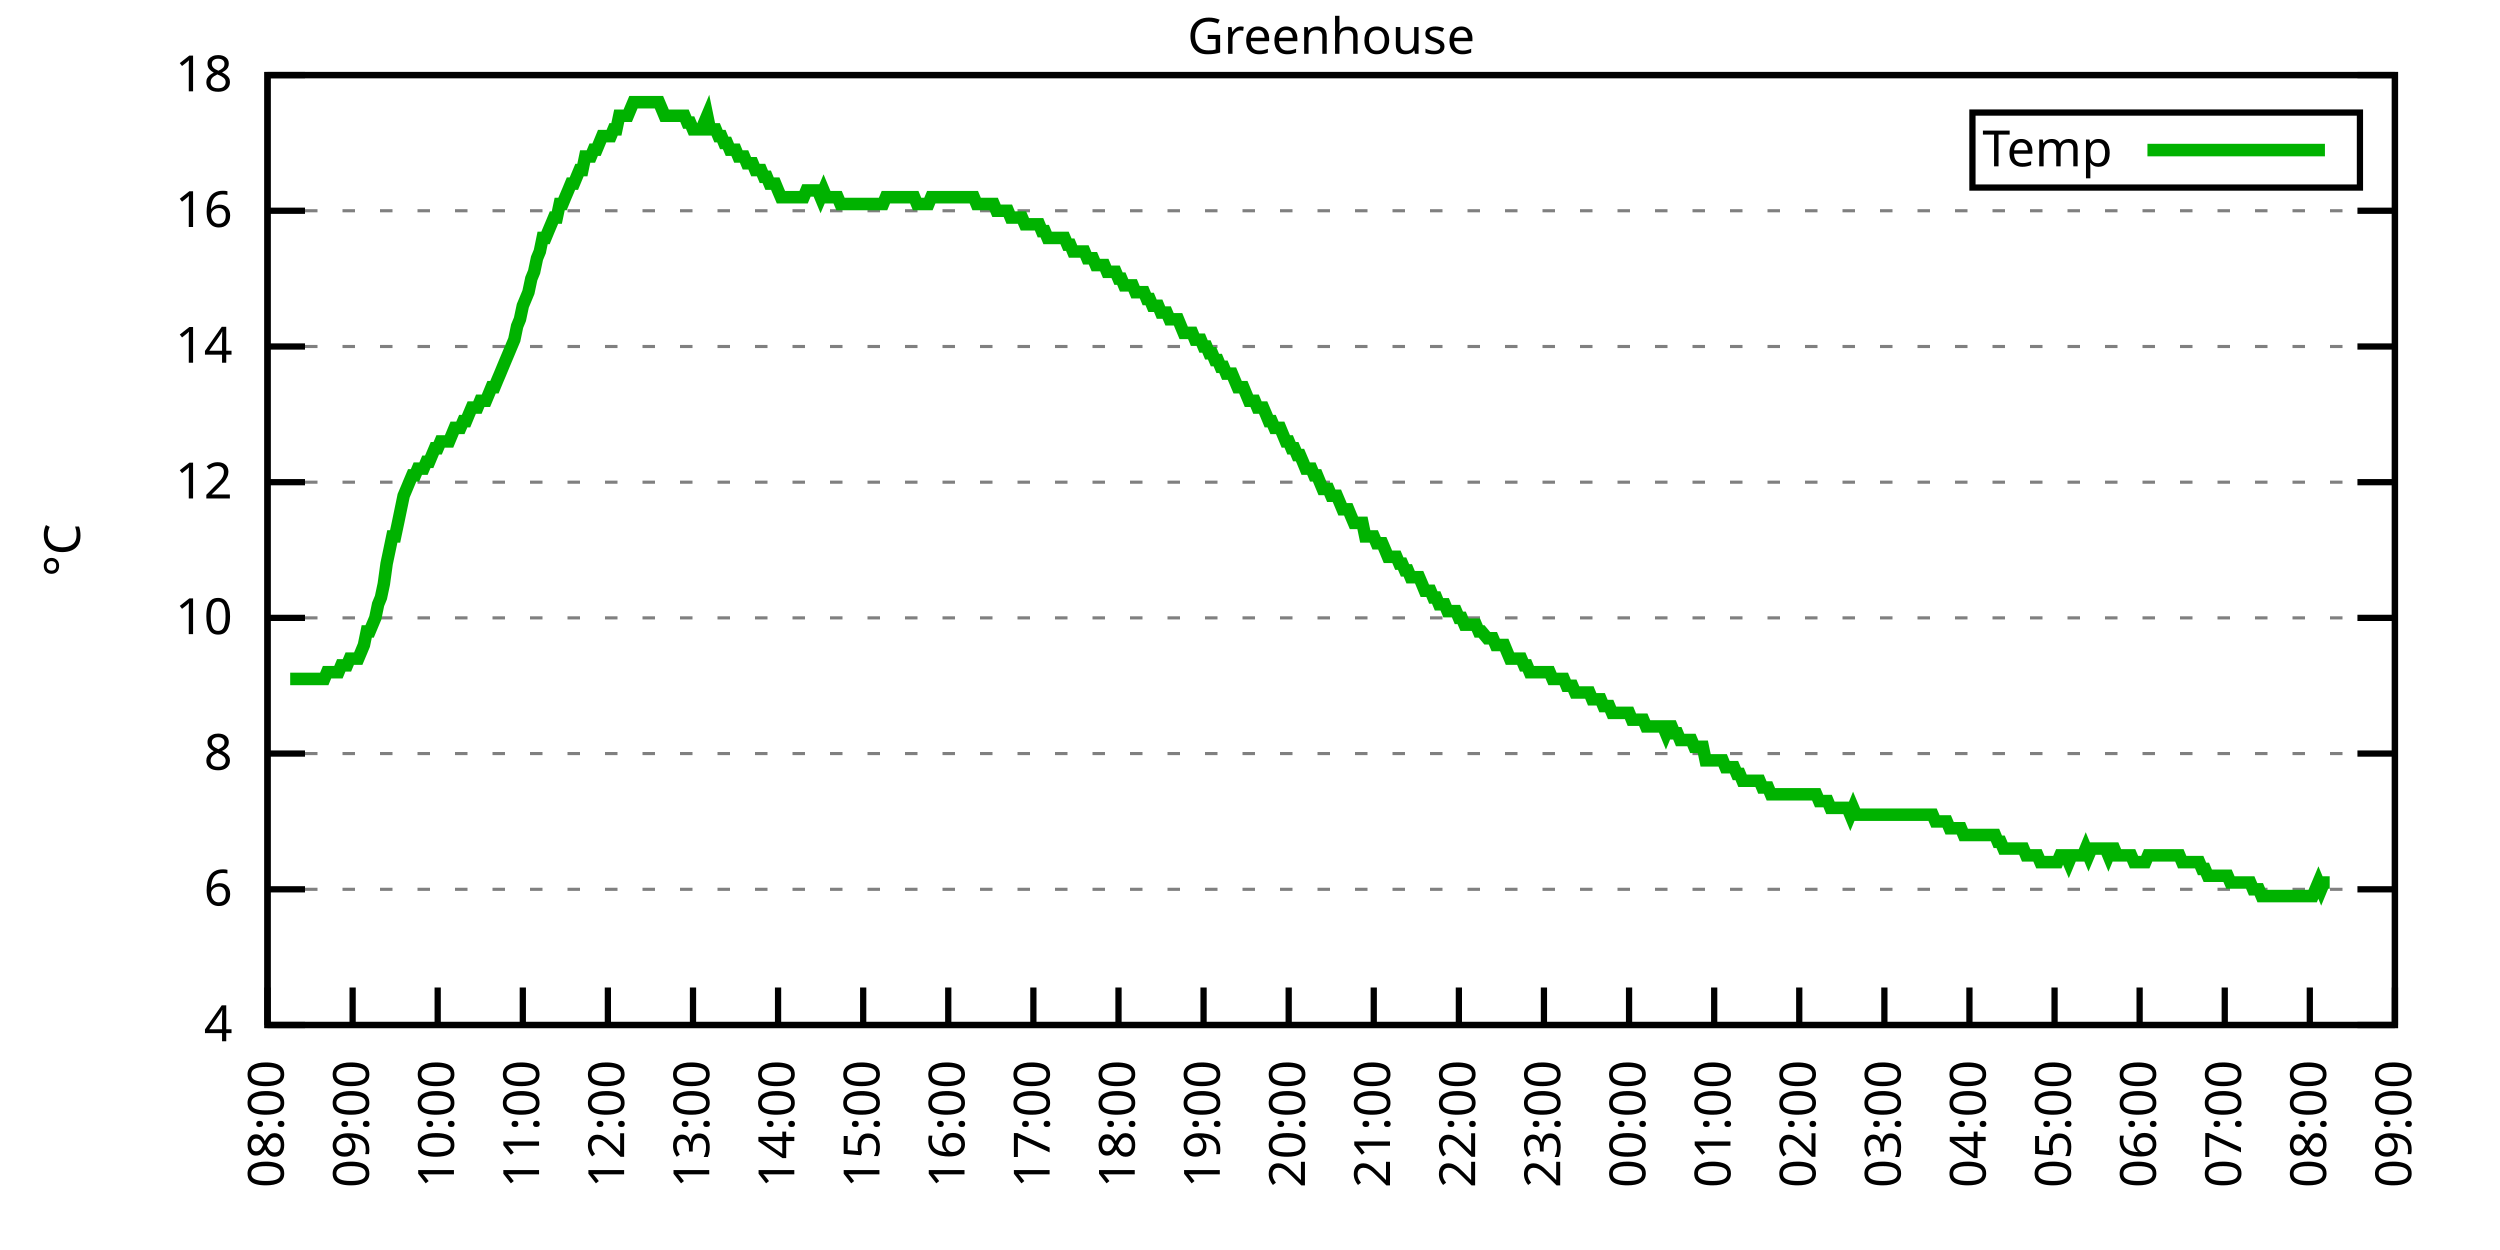
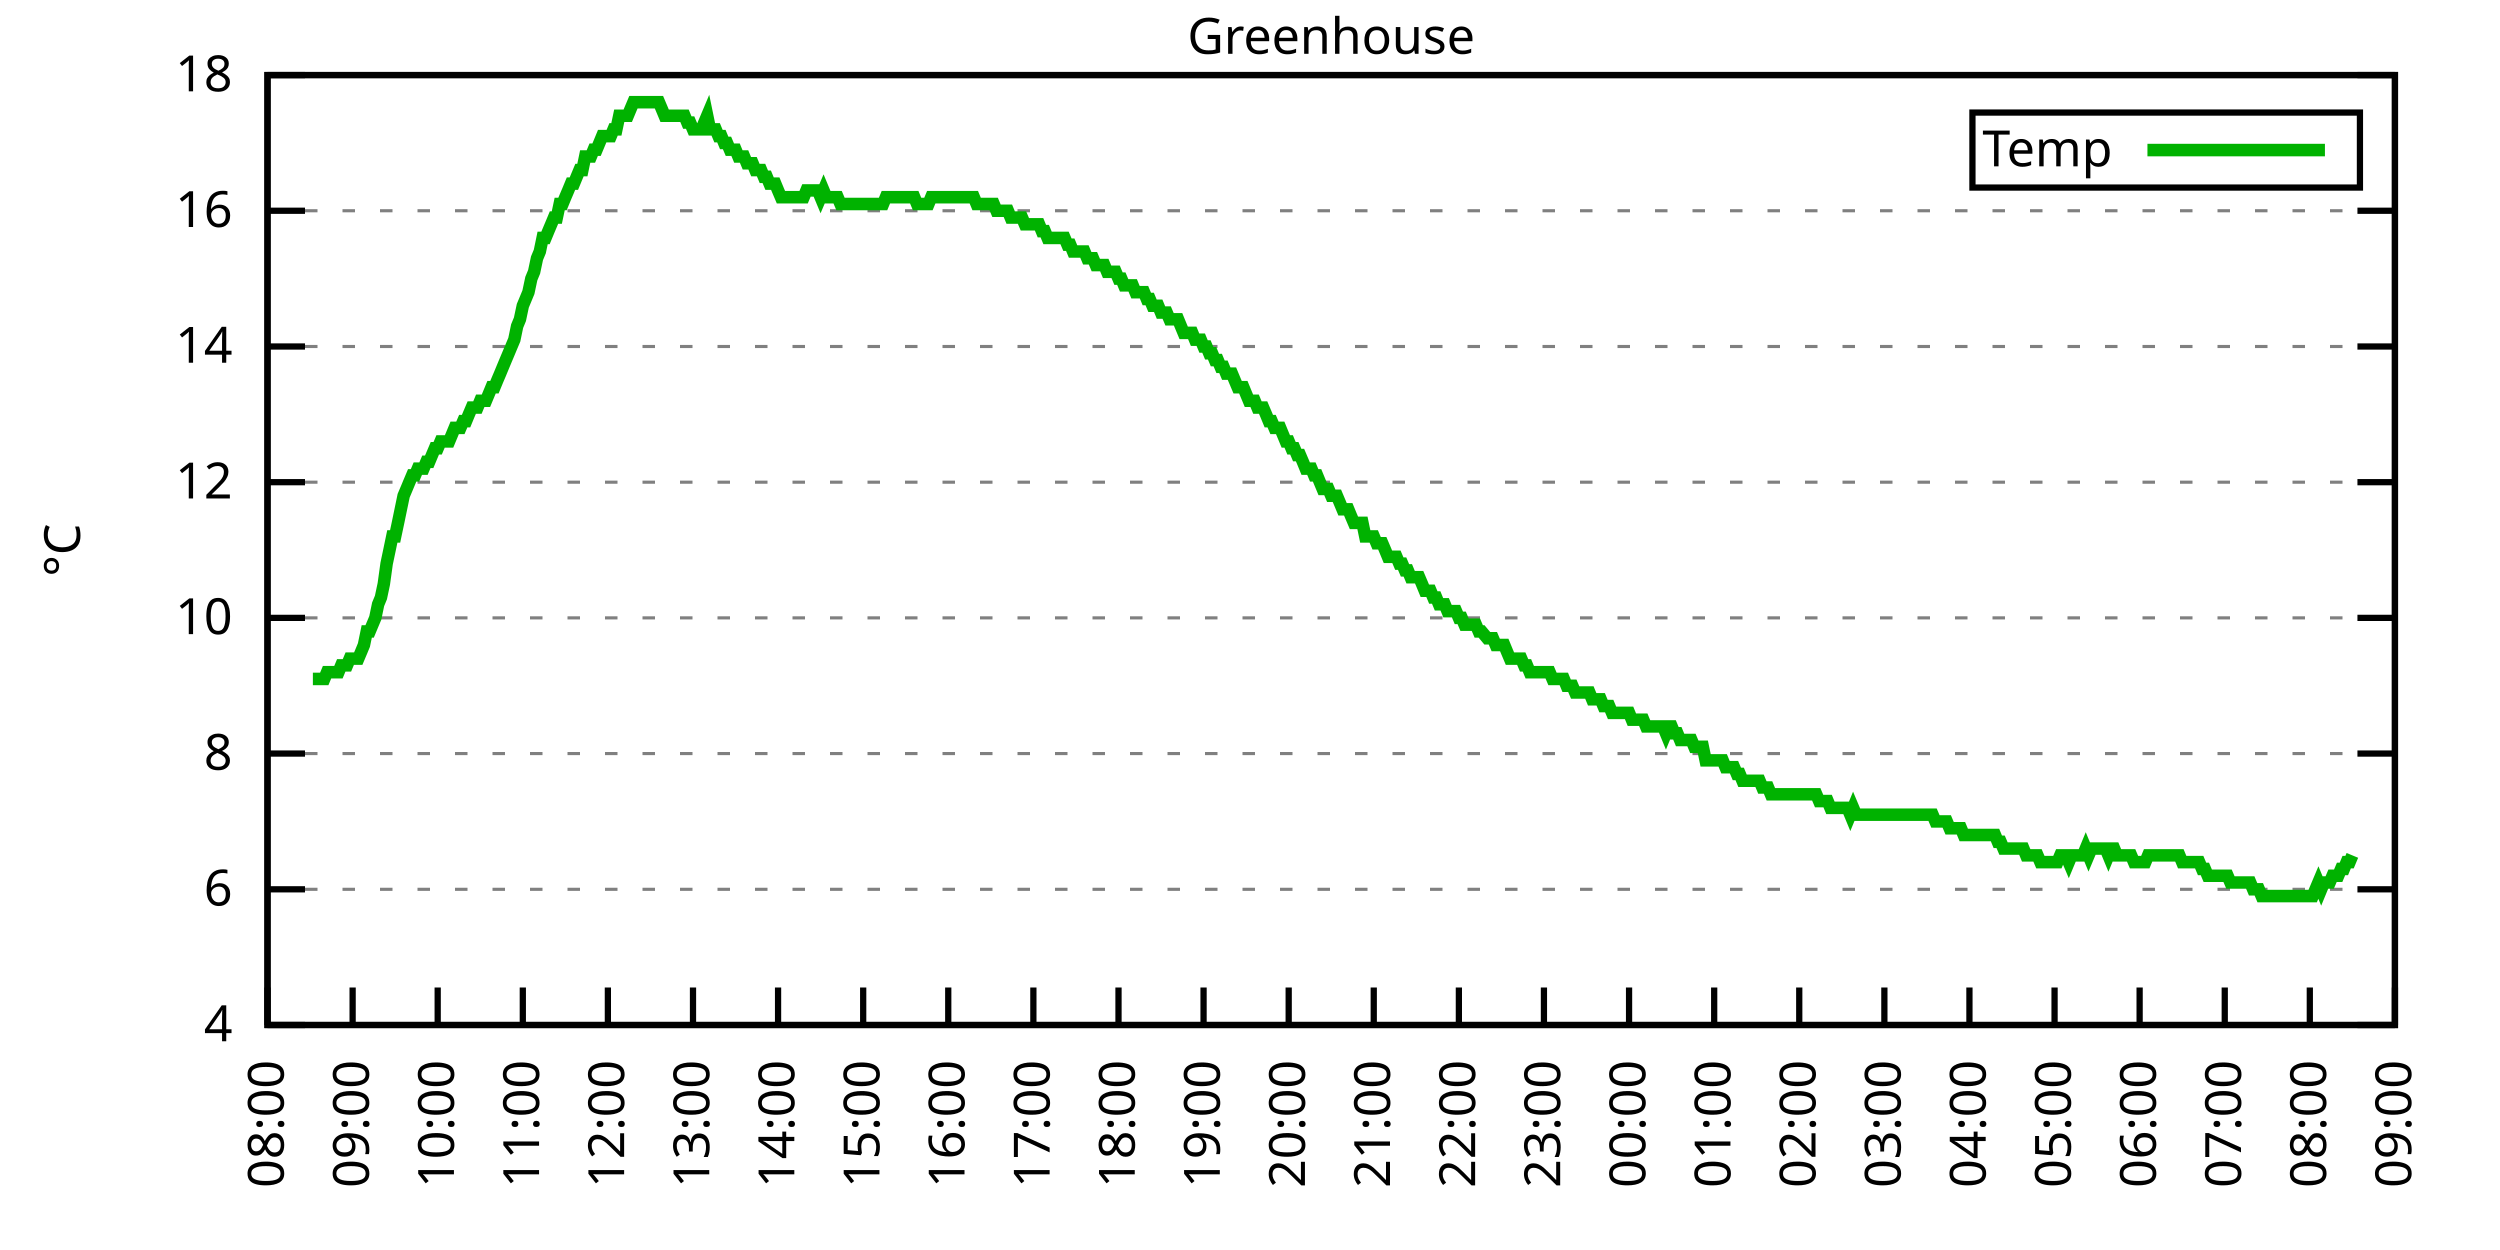
<svg xmlns="http://www.w3.org/2000/svg" xmlns:xlink="http://www.w3.org/1999/xlink" width="400" height="200" viewBox="0 0 400 200">
  <g id="gnuplot_canvas">
    <rect x="0" y="0" width="400" height="200" fill="none" />
    <defs>
      <circle id="gpDot" r="0.5" stroke-width="0.5" stroke="currentColor" />
      <path id="gpPt0" stroke-width="0.333" stroke="currentColor" d="M-1,0 h2 M0,-1 v2" />
      <path id="gpPt1" stroke-width="0.333" stroke="currentColor" d="M-1,-1 L1,1 M1,-1 L-1,1" />
      <path id="gpPt2" stroke-width="0.333" stroke="currentColor" d="M-1,0 L1,0 M0,-1 L0,1 M-1,-1 L1,1 M-1,1 L1,-1" />
      <rect id="gpPt3" stroke-width="0.333" stroke="currentColor" x="-1" y="-1" width="2" height="2" />
      <rect id="gpPt4" stroke-width="0.333" stroke="currentColor" fill="currentColor" x="-1" y="-1" width="2" height="2" />
      <circle id="gpPt5" stroke-width="0.333" stroke="currentColor" cx="0" cy="0" r="1" />
      <use xlink:href="#gpPt5" id="gpPt6" fill="currentColor" stroke="none" />
      <path id="gpPt7" stroke-width="0.333" stroke="currentColor" d="M0,-1.33 L-1.33,0.67 L1.33,0.67 z" />
      <use xlink:href="#gpPt7" id="gpPt8" fill="currentColor" stroke="none" />
      <use xlink:href="#gpPt7" id="gpPt9" stroke="currentColor" transform="rotate(180)" />
      <use xlink:href="#gpPt9" id="gpPt10" fill="currentColor" stroke="none" />
      <use xlink:href="#gpPt3" id="gpPt11" stroke="currentColor" transform="rotate(45)" />
      <use xlink:href="#gpPt11" id="gpPt12" fill="currentColor" stroke="none" />
      <path id="gpPt13" stroke-width="0.333" stroke="currentColor" d="M0,1.330 L1.265,0.411 L0.782,-1.067 L-0.782,-1.076 L-1.265,0.411 z" />
      <use xlink:href="#gpPt13" id="gpPt14" fill="currentColor" stroke="none" />
      <filter id="textbox" filterUnits="objectBoundingBox" x="0" y="0" height="1" width="1">
        <feFlood flood-color="white" flood-opacity="1" result="bgnd" />
        <feComposite in="SourceGraphic" in2="bgnd" operator="atop" />
      </filter>
      <filter id="greybox" filterUnits="objectBoundingBox" x="0" y="0" height="1" width="1">
        <feFlood flood-color="lightgrey" flood-opacity="1" result="grey" />
        <feComposite in="SourceGraphic" in2="grey" operator="atop" />
      </filter>
    </defs>
    <g fill="none" color="white" stroke="currentColor" stroke-width="1.00" stroke-linecap="butt" stroke-linejoin="miter">
</g>
    <g fill="none" color="black" stroke="currentColor" stroke-width="1.00" stroke-linecap="butt" stroke-linejoin="miter">
      <g stroke="none" shape-rendering="crispEdges">
        <polygon fill="rgb(255, 255, 255)" points="42.80,164.00 383.18,164.00 383.18,12.02 42.80,12.02 " />
      </g>
    </g>
    <g fill="none" color="black" stroke="currentColor" stroke-width="1.00" stroke-linecap="butt" stroke-linejoin="miter">
</g>
    <g fill="none" color="black" stroke="black" stroke-width="0.50" stroke-linecap="butt" stroke-linejoin="miter">
</g>
    <g fill="none" color="gray" stroke="currentColor" stroke-width="0.50" stroke-linecap="butt" stroke-linejoin="miter">
      <path stroke="gray" stroke-dasharray="2,4" class="gridline" d="M42.80,164.00 L383.19,164.00  " />
    </g>
    <g fill="none" color="gray" stroke="gray" stroke-width="1.00" stroke-linecap="butt" stroke-linejoin="miter">
</g>
    <g fill="none" color="black" stroke="currentColor" stroke-width="1.00" stroke-linecap="butt" stroke-linejoin="miter">
      <path stroke="black" d="M42.80,164.00 L48.80,164.00 M383.19,164.00 L377.19,164.00  " />
      <g transform="translate(37.20,166.60)" stroke="none" fill="black" font-family="Sans" font-size="8.00" text-anchor="end">
        <text>
          <tspan font-family="Sans"> 4</tspan>
        </text>
      </g>
    </g>
    <g fill="none" color="black" stroke="currentColor" stroke-width="1.00" stroke-linecap="butt" stroke-linejoin="miter">
</g>
    <g fill="none" color="black" stroke="black" stroke-width="0.50" stroke-linecap="butt" stroke-linejoin="miter">
</g>
    <g fill="none" color="gray" stroke="currentColor" stroke-width="0.50" stroke-linecap="butt" stroke-linejoin="miter">
      <path stroke="gray" stroke-dasharray="2,4" class="gridline" d="M42.80,142.29 L383.19,142.29  " />
    </g>
    <g fill="none" color="gray" stroke="gray" stroke-width="1.00" stroke-linecap="butt" stroke-linejoin="miter">
</g>
    <g fill="none" color="black" stroke="currentColor" stroke-width="1.00" stroke-linecap="butt" stroke-linejoin="miter">
      <path stroke="black" d="M42.80,142.29 L48.80,142.29 M383.19,142.29 L377.19,142.29  " />
      <g transform="translate(37.20,144.89)" stroke="none" fill="black" font-family="Sans" font-size="8.00" text-anchor="end">
        <text>
          <tspan font-family="Sans"> 6</tspan>
        </text>
      </g>
    </g>
    <g fill="none" color="black" stroke="currentColor" stroke-width="1.00" stroke-linecap="butt" stroke-linejoin="miter">
</g>
    <g fill="none" color="black" stroke="black" stroke-width="0.50" stroke-linecap="butt" stroke-linejoin="miter">
</g>
    <g fill="none" color="gray" stroke="currentColor" stroke-width="0.50" stroke-linecap="butt" stroke-linejoin="miter">
      <path stroke="gray" stroke-dasharray="2,4" class="gridline" d="M42.80,120.57 L383.19,120.57  " />
    </g>
    <g fill="none" color="gray" stroke="gray" stroke-width="1.00" stroke-linecap="butt" stroke-linejoin="miter">
</g>
    <g fill="none" color="black" stroke="currentColor" stroke-width="1.00" stroke-linecap="butt" stroke-linejoin="miter">
      <path stroke="black" d="M42.80,120.57 L48.80,120.57 M383.19,120.57 L377.19,120.57  " />
      <g transform="translate(37.20,123.17)" stroke="none" fill="black" font-family="Sans" font-size="8.00" text-anchor="end">
        <text>
          <tspan font-family="Sans"> 8</tspan>
        </text>
      </g>
    </g>
    <g fill="none" color="black" stroke="currentColor" stroke-width="1.00" stroke-linecap="butt" stroke-linejoin="miter">
</g>
    <g fill="none" color="black" stroke="black" stroke-width="0.50" stroke-linecap="butt" stroke-linejoin="miter">
</g>
    <g fill="none" color="gray" stroke="currentColor" stroke-width="0.50" stroke-linecap="butt" stroke-linejoin="miter">
      <path stroke="gray" stroke-dasharray="2,4" class="gridline" d="M42.80,98.86 L383.19,98.86  " />
    </g>
    <g fill="none" color="gray" stroke="gray" stroke-width="1.00" stroke-linecap="butt" stroke-linejoin="miter">
</g>
    <g fill="none" color="black" stroke="currentColor" stroke-width="1.00" stroke-linecap="butt" stroke-linejoin="miter">
      <path stroke="black" d="M42.80,98.86 L48.80,98.86 M383.19,98.86 L377.19,98.86  " />
      <g transform="translate(37.20,101.46)" stroke="none" fill="black" font-family="Sans" font-size="8.00" text-anchor="end">
        <text>
          <tspan font-family="Sans"> 10</tspan>
        </text>
      </g>
    </g>
    <g fill="none" color="black" stroke="currentColor" stroke-width="1.00" stroke-linecap="butt" stroke-linejoin="miter">
</g>
    <g fill="none" color="black" stroke="black" stroke-width="0.50" stroke-linecap="butt" stroke-linejoin="miter">
</g>
    <g fill="none" color="gray" stroke="currentColor" stroke-width="0.50" stroke-linecap="butt" stroke-linejoin="miter">
      <path stroke="gray" stroke-dasharray="2,4" class="gridline" d="M42.80,77.15 L383.19,77.15  " />
    </g>
    <g fill="none" color="gray" stroke="gray" stroke-width="1.00" stroke-linecap="butt" stroke-linejoin="miter">
</g>
    <g fill="none" color="black" stroke="currentColor" stroke-width="1.00" stroke-linecap="butt" stroke-linejoin="miter">
      <path stroke="black" d="M42.80,77.15 L48.80,77.15 M383.19,77.15 L377.19,77.15  " />
      <g transform="translate(37.20,79.75)" stroke="none" fill="black" font-family="Sans" font-size="8.00" text-anchor="end">
        <text>
          <tspan font-family="Sans"> 12</tspan>
        </text>
      </g>
    </g>
    <g fill="none" color="black" stroke="currentColor" stroke-width="1.00" stroke-linecap="butt" stroke-linejoin="miter">
</g>
    <g fill="none" color="black" stroke="black" stroke-width="0.50" stroke-linecap="butt" stroke-linejoin="miter">
</g>
    <g fill="none" color="gray" stroke="currentColor" stroke-width="0.50" stroke-linecap="butt" stroke-linejoin="miter">
      <path stroke="gray" stroke-dasharray="2,4" class="gridline" d="M42.80,55.44 L383.19,55.44  " />
    </g>
    <g fill="none" color="gray" stroke="gray" stroke-width="1.00" stroke-linecap="butt" stroke-linejoin="miter">
</g>
    <g fill="none" color="black" stroke="currentColor" stroke-width="1.00" stroke-linecap="butt" stroke-linejoin="miter">
      <path stroke="black" d="M42.80,55.44 L48.80,55.44 M383.19,55.44 L377.19,55.44  " />
      <g transform="translate(37.20,58.04)" stroke="none" fill="black" font-family="Sans" font-size="8.00" text-anchor="end">
        <text>
          <tspan font-family="Sans"> 14</tspan>
        </text>
      </g>
    </g>
    <g fill="none" color="black" stroke="currentColor" stroke-width="1.00" stroke-linecap="butt" stroke-linejoin="miter">
</g>
    <g fill="none" color="black" stroke="black" stroke-width="0.50" stroke-linecap="butt" stroke-linejoin="miter">
</g>
    <g fill="none" color="gray" stroke="currentColor" stroke-width="0.50" stroke-linecap="butt" stroke-linejoin="miter">
      <path stroke="gray" stroke-dasharray="2,4" class="gridline" d="M42.80,33.72 L383.19,33.72  " />
    </g>
    <g fill="none" color="gray" stroke="gray" stroke-width="1.00" stroke-linecap="butt" stroke-linejoin="miter">
</g>
    <g fill="none" color="black" stroke="currentColor" stroke-width="1.00" stroke-linecap="butt" stroke-linejoin="miter">
      <path stroke="black" d="M42.80,33.72 L48.80,33.72 M383.19,33.72 L377.19,33.72  " />
      <g transform="translate(37.20,36.32)" stroke="none" fill="black" font-family="Sans" font-size="8.00" text-anchor="end">
        <text>
          <tspan font-family="Sans"> 16</tspan>
        </text>
      </g>
    </g>
    <g fill="none" color="black" stroke="currentColor" stroke-width="1.00" stroke-linecap="butt" stroke-linejoin="miter">
</g>
    <g fill="none" color="black" stroke="black" stroke-width="0.50" stroke-linecap="butt" stroke-linejoin="miter">
</g>
    <g fill="none" color="gray" stroke="currentColor" stroke-width="0.50" stroke-linecap="butt" stroke-linejoin="miter">
      <path stroke="gray" stroke-dasharray="2,4" class="gridline" d="M42.80,12.01 L383.19,12.01  " />
    </g>
    <g fill="none" color="gray" stroke="gray" stroke-width="1.00" stroke-linecap="butt" stroke-linejoin="miter">
</g>
    <g fill="none" color="black" stroke="currentColor" stroke-width="1.00" stroke-linecap="butt" stroke-linejoin="miter">
      <path stroke="black" d="M42.80,12.01 L48.80,12.01 M383.19,12.01 L377.19,12.01  " />
      <g transform="translate(37.20,14.61)" stroke="none" fill="black" font-family="Sans" font-size="8.00" text-anchor="end">
        <text>
          <tspan font-family="Sans"> 18</tspan>
        </text>
      </g>
    </g>
    <g fill="none" color="black" stroke="currentColor" stroke-width="1.00" stroke-linecap="butt" stroke-linejoin="miter">
      <path stroke="black" d="M42.80,164.00 L42.80,158.00  " />
      <g transform="translate(45.40,169.60) rotate(270.00)" stroke="none" fill="black" font-family="Sans" font-size="8.00" text-anchor="end">
        <text>
          <tspan font-family="Sans">08:00</tspan>
        </text>
      </g>
    </g>
    <g fill="none" color="black" stroke="currentColor" stroke-width="1.00" stroke-linecap="butt" stroke-linejoin="miter">
      <path stroke="black" d="M56.42,164.00 L56.42,158.00  " />
      <g transform="translate(59.02,169.60) rotate(270.00)" stroke="none" fill="black" font-family="Sans" font-size="8.00" text-anchor="end">
        <text>
          <tspan font-family="Sans">09:00</tspan>
        </text>
      </g>
    </g>
    <g fill="none" color="black" stroke="currentColor" stroke-width="1.00" stroke-linecap="butt" stroke-linejoin="miter">
      <path stroke="black" d="M70.03,164.00 L70.03,158.00  " />
      <g transform="translate(72.63,169.60) rotate(270.00)" stroke="none" fill="black" font-family="Sans" font-size="8.00" text-anchor="end">
        <text>
          <tspan font-family="Sans">10:00</tspan>
        </text>
      </g>
    </g>
    <g fill="none" color="black" stroke="currentColor" stroke-width="1.00" stroke-linecap="butt" stroke-linejoin="miter">
      <path stroke="black" d="M83.65,164.00 L83.65,158.00  " />
      <g transform="translate(86.25,169.60) rotate(270.00)" stroke="none" fill="black" font-family="Sans" font-size="8.00" text-anchor="end">
        <text>
          <tspan font-family="Sans">11:00</tspan>
        </text>
      </g>
    </g>
    <g fill="none" color="black" stroke="currentColor" stroke-width="1.00" stroke-linecap="butt" stroke-linejoin="miter">
      <path stroke="black" d="M97.26,164.00 L97.26,158.00  " />
      <g transform="translate(99.86,169.60) rotate(270.00)" stroke="none" fill="black" font-family="Sans" font-size="8.00" text-anchor="end">
        <text>
          <tspan font-family="Sans">12:00</tspan>
        </text>
      </g>
    </g>
    <g fill="none" color="black" stroke="currentColor" stroke-width="1.00" stroke-linecap="butt" stroke-linejoin="miter">
      <path stroke="black" d="M110.88,164.00 L110.88,158.00  " />
      <g transform="translate(113.48,169.60) rotate(270.00)" stroke="none" fill="black" font-family="Sans" font-size="8.00" text-anchor="end">
        <text>
          <tspan font-family="Sans">13:00</tspan>
        </text>
      </g>
    </g>
    <g fill="none" color="black" stroke="currentColor" stroke-width="1.00" stroke-linecap="butt" stroke-linejoin="miter">
      <path stroke="black" d="M124.49,164.00 L124.49,158.00  " />
      <g transform="translate(127.09,169.60) rotate(270.00)" stroke="none" fill="black" font-family="Sans" font-size="8.00" text-anchor="end">
        <text>
          <tspan font-family="Sans">14:00</tspan>
        </text>
      </g>
    </g>
    <g fill="none" color="black" stroke="currentColor" stroke-width="1.00" stroke-linecap="butt" stroke-linejoin="miter">
      <path stroke="black" d="M138.11,164.00 L138.11,158.00  " />
      <g transform="translate(140.71,169.60) rotate(270.00)" stroke="none" fill="black" font-family="Sans" font-size="8.00" text-anchor="end">
        <text>
          <tspan font-family="Sans">15:00</tspan>
        </text>
      </g>
    </g>
    <g fill="none" color="black" stroke="currentColor" stroke-width="1.00" stroke-linecap="butt" stroke-linejoin="miter">
      <path stroke="black" d="M151.72,164.00 L151.72,158.00  " />
      <g transform="translate(154.32,169.60) rotate(270.00)" stroke="none" fill="black" font-family="Sans" font-size="8.00" text-anchor="end">
        <text>
          <tspan font-family="Sans">16:00</tspan>
        </text>
      </g>
    </g>
    <g fill="none" color="black" stroke="currentColor" stroke-width="1.00" stroke-linecap="butt" stroke-linejoin="miter">
      <path stroke="black" d="M165.34,164.00 L165.34,158.00  " />
      <g transform="translate(167.94,169.60) rotate(270.00)" stroke="none" fill="black" font-family="Sans" font-size="8.00" text-anchor="end">
        <text>
          <tspan font-family="Sans">17:00</tspan>
        </text>
      </g>
    </g>
    <g fill="none" color="black" stroke="currentColor" stroke-width="1.00" stroke-linecap="butt" stroke-linejoin="miter">
      <path stroke="black" d="M178.96,164.00 L178.96,158.00  " />
      <g transform="translate(181.56,169.60) rotate(270.00)" stroke="none" fill="black" font-family="Sans" font-size="8.00" text-anchor="end">
        <text>
          <tspan font-family="Sans">18:00</tspan>
        </text>
      </g>
    </g>
    <g fill="none" color="black" stroke="currentColor" stroke-width="1.00" stroke-linecap="butt" stroke-linejoin="miter">
      <path stroke="black" d="M192.57,164.00 L192.57,158.00  " />
      <g transform="translate(195.17,169.60) rotate(270.00)" stroke="none" fill="black" font-family="Sans" font-size="8.00" text-anchor="end">
        <text>
          <tspan font-family="Sans">19:00</tspan>
        </text>
      </g>
    </g>
    <g fill="none" color="black" stroke="currentColor" stroke-width="1.00" stroke-linecap="butt" stroke-linejoin="miter">
      <path stroke="black" d="M206.19,164.00 L206.19,158.00  " />
      <g transform="translate(208.79,169.60) rotate(270.00)" stroke="none" fill="black" font-family="Sans" font-size="8.00" text-anchor="end">
        <text>
          <tspan font-family="Sans">20:00</tspan>
        </text>
      </g>
    </g>
    <g fill="none" color="black" stroke="currentColor" stroke-width="1.00" stroke-linecap="butt" stroke-linejoin="miter">
      <path stroke="black" d="M219.80,164.00 L219.80,158.00  " />
      <g transform="translate(222.40,169.60) rotate(270.00)" stroke="none" fill="black" font-family="Sans" font-size="8.00" text-anchor="end">
        <text>
          <tspan font-family="Sans">21:00</tspan>
        </text>
      </g>
    </g>
    <g fill="none" color="black" stroke="currentColor" stroke-width="1.00" stroke-linecap="butt" stroke-linejoin="miter">
      <path stroke="black" d="M233.42,164.00 L233.42,158.00  " />
      <g transform="translate(236.02,169.60) rotate(270.00)" stroke="none" fill="black" font-family="Sans" font-size="8.00" text-anchor="end">
        <text>
          <tspan font-family="Sans">22:00</tspan>
        </text>
      </g>
    </g>
    <g fill="none" color="black" stroke="currentColor" stroke-width="1.00" stroke-linecap="butt" stroke-linejoin="miter">
      <path stroke="black" d="M247.03,164.00 L247.03,158.00  " />
      <g transform="translate(249.63,169.60) rotate(270.00)" stroke="none" fill="black" font-family="Sans" font-size="8.00" text-anchor="end">
        <text>
          <tspan font-family="Sans">23:00</tspan>
        </text>
      </g>
    </g>
    <g fill="none" color="black" stroke="currentColor" stroke-width="1.00" stroke-linecap="butt" stroke-linejoin="miter">
      <path stroke="black" d="M260.65,164.00 L260.65,158.00  " />
      <g transform="translate(263.25,169.60) rotate(270.00)" stroke="none" fill="black" font-family="Sans" font-size="8.00" text-anchor="end">
        <text>
          <tspan font-family="Sans">00:00</tspan>
        </text>
      </g>
    </g>
    <g fill="none" color="black" stroke="currentColor" stroke-width="1.00" stroke-linecap="butt" stroke-linejoin="miter">
      <path stroke="black" d="M274.27,164.00 L274.27,158.00  " />
      <g transform="translate(276.87,169.60) rotate(270.00)" stroke="none" fill="black" font-family="Sans" font-size="8.00" text-anchor="end">
        <text>
          <tspan font-family="Sans">01:00</tspan>
        </text>
      </g>
    </g>
    <g fill="none" color="black" stroke="currentColor" stroke-width="1.00" stroke-linecap="butt" stroke-linejoin="miter">
      <path stroke="black" d="M287.88,164.00 L287.88,158.00  " />
      <g transform="translate(290.48,169.60) rotate(270.00)" stroke="none" fill="black" font-family="Sans" font-size="8.00" text-anchor="end">
        <text>
          <tspan font-family="Sans">02:00</tspan>
        </text>
      </g>
    </g>
    <g fill="none" color="black" stroke="currentColor" stroke-width="1.00" stroke-linecap="butt" stroke-linejoin="miter">
      <path stroke="black" d="M301.50,164.00 L301.50,158.00  " />
      <g transform="translate(304.10,169.60) rotate(270.00)" stroke="none" fill="black" font-family="Sans" font-size="8.00" text-anchor="end">
        <text>
          <tspan font-family="Sans">03:00</tspan>
        </text>
      </g>
    </g>
    <g fill="none" color="black" stroke="currentColor" stroke-width="1.00" stroke-linecap="butt" stroke-linejoin="miter">
      <path stroke="black" d="M315.11,164.00 L315.11,158.00  " />
      <g transform="translate(317.71,169.60) rotate(270.00)" stroke="none" fill="black" font-family="Sans" font-size="8.00" text-anchor="end">
        <text>
          <tspan font-family="Sans">04:00</tspan>
        </text>
      </g>
    </g>
    <g fill="none" color="black" stroke="currentColor" stroke-width="1.00" stroke-linecap="butt" stroke-linejoin="miter">
      <path stroke="black" d="M328.73,164.00 L328.73,158.00  " />
      <g transform="translate(331.33,169.60) rotate(270.00)" stroke="none" fill="black" font-family="Sans" font-size="8.00" text-anchor="end">
        <text>
          <tspan font-family="Sans">05:00</tspan>
        </text>
      </g>
    </g>
    <g fill="none" color="black" stroke="currentColor" stroke-width="1.00" stroke-linecap="butt" stroke-linejoin="miter">
      <path stroke="black" d="M342.34,164.00 L342.34,158.00  " />
      <g transform="translate(344.94,169.60) rotate(270.00)" stroke="none" fill="black" font-family="Sans" font-size="8.00" text-anchor="end">
        <text>
          <tspan font-family="Sans">06:00</tspan>
        </text>
      </g>
    </g>
    <g fill="none" color="black" stroke="currentColor" stroke-width="1.00" stroke-linecap="butt" stroke-linejoin="miter">
      <path stroke="black" d="M355.96,164.00 L355.96,158.00  " />
      <g transform="translate(358.56,169.60) rotate(270.00)" stroke="none" fill="black" font-family="Sans" font-size="8.00" text-anchor="end">
        <text>
          <tspan font-family="Sans">07:00</tspan>
        </text>
      </g>
    </g>
    <g fill="none" color="black" stroke="currentColor" stroke-width="1.00" stroke-linecap="butt" stroke-linejoin="miter">
      <path stroke="black" d="M369.57,164.00 L369.57,158.00  " />
      <g transform="translate(372.17,169.60) rotate(270.00)" stroke="none" fill="black" font-family="Sans" font-size="8.00" text-anchor="end">
        <text>
          <tspan font-family="Sans">08:00</tspan>
        </text>
      </g>
    </g>
    <g fill="none" color="black" stroke="currentColor" stroke-width="1.00" stroke-linecap="butt" stroke-linejoin="miter">
      <path stroke="black" d="M383.19,164.00 L383.19,158.00  " />
      <g transform="translate(385.79,169.60) rotate(270.00)" stroke="none" fill="black" font-family="Sans" font-size="8.00" text-anchor="end">
        <text>
          <tspan font-family="Sans">09:00</tspan>
        </text>
      </g>
    </g>
    <g fill="none" color="black" stroke="currentColor" stroke-width="1.00" stroke-linecap="butt" stroke-linejoin="miter">
</g>
    <g fill="none" color="black" stroke="currentColor" stroke-width="1.00" stroke-linecap="butt" stroke-linejoin="miter">
      <path stroke="black" d="M42.80,12.01 L42.80,164.00 L383.19,164.00 L383.19,12.01 L42.80,12.01 Z  " />
    </g>
    <g fill="none" color="black" stroke="currentColor" stroke-width="1.00" stroke-linecap="butt" stroke-linejoin="miter">
</g>
    <g fill="none" color="black" stroke="currentColor" stroke-width="1.00" stroke-linecap="butt" stroke-linejoin="miter">
      <path stroke="black" d="M315.59,30.01 L315.59,18.01 L377.59,18.01 L377.59,30.01 L315.59,30.01 Z  " />
    </g>
    <g id="Greenhouse_plot_1">
      <g fill="none" color="white" stroke="black" stroke-width="2.00" stroke-linecap="butt" stroke-linejoin="miter">
</g>
      <g fill="none" color="black" stroke="currentColor" stroke-width="2.00" stroke-linecap="butt" stroke-linejoin="miter">
        <g transform="translate(337.99,26.61)" stroke="none" fill="black" font-family="Sans" font-size="8.00" text-anchor="end">
          <text>
            <tspan font-family="Sans">Temp</tspan>
          </text>
        </g>
      </g>
      <g fill="none" color="black" stroke="currentColor" stroke-width="2.00" stroke-linecap="butt" stroke-linejoin="miter">
-         <path stroke="rgb(  0, 178,   0)" d="M343.59,24.01 L371.99,24.01 M46.43,108.63 L46.88,108.63 L47.34,108.63 L47.79,108.63 L48.25,108.63 L48.70,108.63   L49.15,108.63 L49.61,108.63 L50.06,108.63 L50.52,108.63 L50.97,108.63 L51.42,108.63 L51.88,108.63 L52.33,107.55   L52.78,107.55 L53.24,107.55 L53.69,107.55 L54.15,107.55 L54.60,106.46 L55.05,106.46 L55.51,106.46 L55.96,105.38   L56.42,105.38 L56.87,105.38 L57.32,105.38 L57.78,104.29 L58.23,103.20 L58.68,101.03 L59.14,101.03 L59.59,99.95   L60.05,98.86 L60.50,96.69 L60.95,95.60 L61.41,93.43 L61.86,90.18 L62.32,88.00 L62.77,85.83 L63.22,85.83   L63.68,83.66 L64.13,81.49 L64.58,79.32 L65.04,78.23 L65.49,77.15 L65.95,76.06 L66.40,76.06 L66.85,74.98   L67.31,74.98 L67.76,74.98 L68.22,73.89 L68.67,73.89 L69.12,72.81 L69.58,71.72 L70.03,71.72 L70.49,70.63   L70.94,70.63 L71.39,70.63 L71.85,70.63 L72.30,69.55 L72.75,68.46 L73.21,68.46 L73.66,68.46 L74.12,67.38   L74.57,67.38 L75.02,66.29 L75.48,65.21 L75.93,65.21 L76.39,65.21 L76.84,64.12 L77.29,64.12 L77.75,64.12   L78.20,63.04 L78.65,61.95 L79.11,61.95 L79.56,60.86 L80.02,59.78 L80.47,58.69 L80.92,57.61 L81.38,56.52   L81.83,55.44 L82.29,54.35 L82.74,52.18 L83.19,51.09 L83.65,48.92 L84.10,47.84 L84.55,46.75 L85.01,44.58   L85.46,43.49 L85.92,41.32 L86.37,40.24 L86.82,38.07 L87.28,38.07 L87.73,36.98 L88.19,35.89 L88.64,34.81   L89.09,34.81 L89.55,32.64 L90.00,32.64 L90.45,31.55 L90.91,30.47 L91.36,29.38 L91.82,29.38 L92.27,28.29   L92.72,27.21 L93.18,27.21 L93.63,25.04 L94.09,25.04 L94.54,25.04 L94.99,23.95 L95.45,23.95 L95.90,22.87   L96.35,21.78 L96.81,21.78 L97.26,21.78 L97.72,21.78 L98.17,20.70 L98.62,20.70 L99.08,18.52 L99.53,18.52   L99.99,18.52 L100.44,18.52 L100.89,17.44 L101.35,16.35 L101.80,16.35 L102.25,16.35 L102.71,16.35 L103.16,16.35   L103.62,16.35 L104.07,16.35 L104.52,16.35 L104.98,16.35 L105.43,16.35 L105.89,17.44 L106.34,18.52 L106.79,18.52   L107.25,18.52 L107.70,18.52 L108.15,18.52 L108.61,18.52 L109.06,18.52 L109.52,18.52 L109.97,19.61 L110.42,19.61   L110.88,20.70 L111.33,20.70 L111.79,20.70 L112.24,20.70 L112.69,19.61 L113.15,18.52 L113.60,20.70 L114.05,20.70   L114.51,20.70 L114.96,21.78 L115.42,21.78 L115.87,22.87 L116.32,22.87 L116.78,23.95 L117.23,23.95 L117.69,23.95   L118.14,25.04 L118.59,25.04 L119.05,25.04 L119.50,26.12 L119.96,26.12 L120.41,26.12 L120.86,27.21 L121.32,27.21   L121.77,27.21 L122.22,28.29 L122.68,28.29 L123.13,29.38 L123.59,29.38 L124.04,29.38 L124.49,30.47 L124.95,31.55   L125.40,31.55 L125.86,31.55 L126.31,31.55 L126.76,31.55 L127.22,31.55 L127.67,31.55 L128.12,31.55 L128.58,31.55   L129.03,30.47 L129.49,30.47 L129.94,30.47 L130.39,30.47 L130.85,30.47 L131.30,31.55 L131.76,30.47 L132.21,31.55   L132.66,31.55 L133.12,31.55 L133.57,31.55 L134.02,31.55 L134.48,32.64 L134.93,32.64 L135.39,32.64 L135.84,32.64   L136.29,32.64 L136.75,32.64 L137.20,32.64 L137.66,32.64 L138.11,32.64 L138.56,32.64 L139.02,32.64 L139.47,32.64   L139.92,32.64 L140.38,32.64 L140.83,32.64 L141.29,32.64 L141.74,31.55 L142.19,31.55 L142.65,31.55 L143.10,31.55   L143.56,31.55 L144.01,31.55 L144.46,31.55 L144.92,31.55 L145.37,31.55 L145.82,31.55 L146.28,31.55 L146.73,32.64   L147.19,32.64 L147.64,32.64 L148.09,32.64 L148.55,32.64 L149.00,31.55 L149.46,31.55 L149.91,31.55 L150.36,31.55   L150.82,31.55 L151.27,31.55 L151.72,31.55 L152.18,31.55 L152.63,31.55 L153.09,31.55 L153.54,31.55 L153.99,31.55   L154.45,31.55 L154.90,31.55 L155.36,31.55 L155.81,31.55 L156.26,32.64 L156.72,32.64 L157.17,32.64 L157.62,32.64   L158.08,32.64 L158.53,32.64 L158.99,32.64 L159.44,33.72 L159.89,33.72 L160.35,33.72 L160.80,33.72 L161.26,33.72   L161.71,34.81 L162.16,34.81 L162.62,34.81 L163.07,34.81 L163.52,34.81 L163.98,35.89 L164.43,35.89 L164.89,35.89   L165.34,35.89 L165.79,35.89 L166.25,35.89 L166.70,36.98 L167.16,36.98 L167.61,38.07 L168.06,38.07 L168.52,38.07   L168.97,38.07 L169.43,38.07 L169.88,38.07 L170.33,38.07 L170.79,39.15 L171.24,39.15 L171.69,40.24 L172.15,40.24   L172.60,40.24 L173.06,40.24 L173.51,40.24 L173.96,41.32 L174.42,41.32 L174.87,41.32 L175.33,42.41 L175.78,42.41   L176.23,42.41 L176.69,42.41 L177.14,43.49 L177.59,43.49 L178.05,43.49 L178.50,43.49 L178.96,44.58 L179.41,44.58   L179.86,45.66 L180.32,45.66 L180.77,45.66 L181.23,45.66 L181.68,46.75 L182.13,46.75 L182.59,46.75 L183.04,46.75   L183.49,47.84 L183.95,47.84 L184.40,48.92 L184.86,48.92 L185.31,48.92 L185.76,50.01 L186.22,50.01 L186.67,50.01   L187.13,51.09 L187.58,51.09 L188.03,51.09 L188.49,51.09 L188.94,52.18 L189.39,53.26 L189.85,53.26 L190.30,53.26   L190.76,53.26 L191.21,54.35 L191.66,54.35 L192.12,54.35 L192.57,55.44 L193.03,55.44 L193.48,56.52 L193.93,56.52   L194.39,57.61 L194.84,57.61 L195.29,58.69 L195.75,58.69 L196.20,59.78 L196.66,59.78 L197.11,59.78 L197.56,60.86   L198.02,61.95 L198.47,61.95 L198.93,61.95 L199.38,63.04 L199.83,64.12 L200.29,64.12 L200.74,64.12 L201.19,65.21   L201.65,65.21 L202.10,65.21 L202.56,66.29 L203.01,67.38 L203.46,67.38 L203.92,68.46 L204.37,68.46 L204.83,68.46   L205.28,69.55 L205.73,70.63 L206.19,70.63 L206.64,71.72 L207.09,71.72 L207.55,72.81 L208.00,72.81 L208.46,73.89   L208.91,74.98 L209.36,74.98 L209.82,74.98 L210.27,76.06 L210.73,76.06 L211.18,77.15 L211.63,78.23 L212.09,78.23   L212.54,78.23 L213.00,79.32 L213.45,79.32 L213.90,79.32 L214.36,80.41 L214.81,81.49 L215.26,81.49 L215.72,81.49   L216.17,82.58 L216.63,83.66 L217.08,83.66 L217.53,83.66 L217.99,83.66 L218.44,85.83 L218.90,85.83 L219.35,85.83   L219.80,85.83 L220.26,86.92 L220.71,86.92 L221.16,86.92 L221.62,88.00 L222.07,89.09 L222.53,89.09 L222.98,89.09   L223.43,89.09 L223.89,90.18 L224.34,90.18 L224.80,91.26 L225.25,91.26 L225.70,92.35 L226.16,92.35 L226.61,92.35   L227.06,92.35 L227.52,93.43 L227.97,94.52 L228.43,94.52 L228.88,94.52 L229.33,95.60 L229.79,95.60 L230.24,96.69   L230.70,96.69 L231.15,96.69 L231.60,97.78 L232.06,97.78 L232.51,97.78 L232.96,97.78 L233.42,98.86 L233.87,98.86   L234.33,99.95 L234.78,99.95 L235.23,99.95 L235.69,99.95 L236.14,99.95 L236.60,101.03 L237.05,101.03 L237.96,102.12   L238.41,102.12 L238.86,102.12 L239.32,103.20 L239.77,103.20 L240.23,103.20 L240.68,103.20 L241.13,104.29 L241.59,105.38   L242.04,105.38 L242.50,105.38 L242.95,105.38 L243.40,105.38 L243.86,106.46 L244.31,106.46 L244.76,107.55 L245.22,107.55   L245.67,107.55 L246.13,107.55 L246.58,107.55 L247.03,107.55 L247.49,107.55 L247.94,107.55 L248.40,108.63 L248.85,108.63   L249.30,108.63 L249.76,108.63 L250.21,108.63 L250.66,109.72 L251.12,109.72 L251.57,109.72 L252.03,110.80 L252.48,110.80   L252.93,110.80 L253.39,110.80 L253.84,110.80 L254.30,110.80 L254.75,111.89 L255.20,111.89 L255.66,111.89 L256.11,111.89   L256.56,112.97 L257.02,112.97 L257.47,112.97 L257.93,114.06 L258.38,114.06 L258.83,114.06 L259.29,114.06 L259.74,114.06   L260.20,114.06 L260.65,114.06 L261.10,115.15 L261.56,115.15 L262.01,115.15 L262.47,115.15 L262.92,115.15 L263.37,116.23   L263.83,116.23 L264.28,116.23 L264.73,116.23 L265.19,116.23 L265.64,116.23 L266.10,116.23 L266.55,117.32 L267.00,116.23   L267.46,116.23 L267.91,117.32 L268.37,117.32 L268.82,118.40 L269.27,118.40 L269.73,118.40 L270.18,118.40 L270.63,118.40   L271.09,119.49 L271.54,119.49 L272.00,119.49 L272.45,119.49 L272.90,121.66 L273.36,121.66 L273.81,121.66 L274.27,121.66   L274.72,121.66 L275.17,121.66 L275.63,121.66 L276.08,122.75 L276.53,122.75 L276.99,122.75 L277.44,122.75 L277.90,123.83   L278.35,123.83 L278.80,124.92 L279.26,124.92 L279.71,124.92 L280.17,124.92 L280.62,124.92 L281.07,124.92 L281.53,124.92   L281.98,126.00 L282.43,126.00 L282.89,126.00 L283.34,127.09 L283.80,127.09 L284.25,127.09 L284.70,127.09 L285.16,127.09   L285.61,127.09 L286.07,127.09 L286.52,127.09 L286.97,127.09 L287.43,127.09 L287.88,127.09 L288.33,127.09 L288.79,127.09   L289.24,127.09 L289.70,127.09 L290.15,127.09 L290.60,127.09 L291.06,128.17 L291.51,128.17 L291.97,128.17 L292.42,128.17   L292.87,129.26 L293.33,129.26 L293.78,129.26 L294.23,129.26 L294.69,129.26 L295.14,129.26 L295.60,129.26 L296.05,130.35   L296.50,129.26 L296.96,130.35 L297.41,130.35 L297.87,130.35 L298.32,130.35 L298.77,130.35 L299.23,130.35 L299.68,130.35   L300.13,130.35 L300.59,130.35 L301.04,130.35 L301.50,130.35 L301.95,130.35 L302.40,130.35 L302.86,130.35 L303.31,130.35   L303.77,130.35 L304.22,130.35 L304.67,130.35 L305.13,130.35 L305.58,130.35 L306.03,130.35 L306.49,130.35 L306.94,130.35   L307.40,130.35 L307.85,130.35 L308.30,130.35 L308.76,130.35 L309.21,130.35 L309.67,131.43 L310.12,131.43 L310.57,131.43   L311.03,131.43 L311.48,131.43 L311.94,132.52 L312.39,132.52 L312.84,132.52 L313.30,132.52 L313.75,132.52 L314.20,133.60   L314.66,133.60 L315.11,133.60 L315.57,133.60 L316.02,133.60 L316.47,133.60 L316.93,133.60 L317.38,133.60 L317.84,133.60   L318.29,133.60 L318.74,133.60 L319.20,133.60 L319.65,134.69 L320.10,134.69 L320.56,135.77 L321.01,135.77 L321.47,135.77   L321.92,135.77 L322.37,135.77 L322.83,135.77 L323.28,135.77 L323.74,135.77 L324.19,136.86 L324.64,136.86 L325.10,136.86   L325.55,136.86 L326.00,136.86 L326.46,137.94 L326.91,137.94 L327.37,137.94 L327.82,137.94 L328.27,137.94 L328.73,137.94   L329.18,137.94 L329.64,136.86 L330.09,136.86 L330.54,136.86 L331.00,137.94 L331.45,136.86 L331.90,136.86 L332.36,136.86   L332.81,136.86 L333.27,136.86 L333.72,135.77 L334.17,136.86 L334.63,135.77 L335.08,135.77 L335.54,135.77 L335.99,135.77   L336.44,135.77 L336.90,135.77 L337.35,136.86 L337.80,135.77 L338.26,135.77 L338.71,136.86 L339.17,136.86 L339.62,136.86   L340.07,136.86 L340.53,136.86 L340.98,136.86 L341.44,137.94 L341.89,137.94 L342.34,137.94 L342.80,137.94 L343.25,137.94   L343.70,136.86 L344.16,136.86 L344.61,136.86 L345.07,136.86 L345.52,136.86 L345.97,136.86 L346.43,136.86 L346.88,136.86   L347.34,136.86 L347.79,136.86 L348.24,136.86 L348.70,136.86 L349.15,137.94 L349.60,137.94 L350.06,137.94 L350.51,137.94   L350.97,137.94 L351.42,137.94 L351.87,137.94 L352.33,139.03 L352.78,139.03 L353.24,140.12 L353.69,140.12 L354.14,140.12   L354.60,140.12 L355.05,140.12 L355.50,140.12 L355.96,140.12 L356.41,140.12 L356.87,141.20 L357.32,141.20 L357.77,141.20   L358.23,141.20 L358.68,141.20 L359.14,141.20 L359.59,141.20 L360.04,141.20 L360.50,142.29 L360.95,142.29 L361.41,142.29   L361.86,143.37 L362.31,143.37 L362.77,143.37 L363.22,143.37 L363.67,143.37 L364.13,143.37 L364.58,143.37 L365.04,143.37   L365.49,143.37 L365.94,143.37 L366.40,143.37 L366.85,143.37 L367.31,143.37 L367.76,143.37 L368.21,143.37 L368.67,143.37   L369.12,143.37 L369.57,143.37 L370.03,143.37 L370.48,142.29 L370.94,141.20 L371.39,142.29 L371.84,141.20 L372.30,141.20   L372.75,141.20  " />
+         <path stroke="rgb(  0, 178,   0)" d="M343.59,24.01 L371.99,24.01 M50.06,108.63 L50.52,108.63 L50.97,108.63 L51.42,108.63 L51.88,108.63 L52.33,107.55   L52.78,107.55 L53.24,107.55 L53.69,107.55 L54.15,107.55 L54.60,106.46 L55.05,106.46 L55.51,106.46 L55.96,105.38   L56.42,105.38 L56.87,105.38 L57.32,105.38 L57.78,104.29 L58.23,103.20 L58.68,101.03 L59.14,101.03 L59.59,99.95   L60.05,98.86 L60.50,96.69 L60.95,95.60 L61.41,93.43 L61.86,90.18 L62.32,88.00 L62.77,85.83 L63.22,85.83   L63.68,83.66 L64.13,81.49 L64.58,79.32 L65.04,78.23 L65.49,77.15 L65.95,76.06 L66.40,76.06 L66.85,74.98   L67.31,74.98 L67.76,74.98 L68.22,73.89 L68.67,73.89 L69.12,72.81 L69.58,71.72 L70.03,71.72 L70.49,70.63   L70.94,70.63 L71.39,70.63 L71.85,70.63 L72.30,69.55 L72.75,68.46 L73.21,68.46 L73.66,68.46 L74.12,67.38   L74.57,67.38 L75.02,66.29 L75.48,65.21 L75.93,65.21 L76.39,65.21 L76.84,64.12 L77.29,64.12 L77.75,64.12   L78.20,63.04 L78.65,61.95 L79.11,61.95 L79.56,60.86 L80.02,59.78 L80.47,58.69 L80.92,57.61 L81.38,56.52   L81.83,55.44 L82.29,54.35 L82.74,52.18 L83.19,51.09 L83.65,48.92 L84.10,47.84 L84.55,46.75 L85.01,44.58   L85.46,43.49 L85.92,41.32 L86.37,40.24 L86.82,38.07 L87.28,38.07 L87.73,36.98 L88.19,35.89 L88.64,34.81   L89.09,34.81 L89.55,32.64 L90.00,32.64 L90.45,31.55 L90.91,30.47 L91.36,29.38 L91.82,29.38 L92.27,28.29   L92.72,27.21 L93.18,27.21 L93.63,25.04 L94.09,25.04 L94.54,25.04 L94.99,23.95 L95.45,23.95 L95.90,22.87   L96.35,21.78 L96.81,21.78 L97.26,21.78 L97.72,21.78 L98.17,20.70 L98.62,20.70 L99.08,18.52 L99.53,18.52   L99.99,18.52 L100.44,18.52 L100.89,17.44 L101.35,16.35 L101.80,16.35 L102.25,16.35 L102.71,16.35 L103.16,16.35   L103.62,16.35 L104.07,16.35 L104.52,16.35 L104.98,16.35 L105.43,16.35 L105.89,17.44 L106.34,18.52 L106.79,18.52   L107.25,18.52 L107.70,18.52 L108.15,18.52 L108.61,18.52 L109.06,18.52 L109.52,18.52 L109.97,19.61 L110.42,19.61   L110.88,20.70 L111.33,20.70 L111.79,20.70 L112.24,20.70 L112.69,19.61 L113.15,18.52 L113.60,20.70 L114.05,20.70   L114.51,20.70 L114.96,21.78 L115.42,21.78 L115.87,22.87 L116.32,22.87 L116.78,23.95 L117.23,23.95 L117.69,23.95   L118.14,25.04 L118.59,25.04 L119.05,25.04 L119.50,26.12 L119.96,26.12 L120.41,26.12 L120.86,27.21 L121.32,27.21   L121.77,27.21 L122.22,28.29 L122.68,28.29 L123.13,29.38 L123.59,29.38 L124.04,29.38 L124.49,30.47 L124.95,31.55   L125.40,31.55 L125.86,31.55 L126.31,31.55 L126.76,31.55 L127.22,31.55 L127.67,31.55 L128.12,31.55 L128.58,31.55   L129.03,30.47 L129.49,30.47 L129.94,30.47 L130.39,30.47 L130.85,30.47 L131.30,31.55 L131.76,30.47 L132.21,31.55   L132.66,31.55 L133.12,31.55 L133.57,31.55 L134.02,31.55 L134.48,32.64 L134.93,32.64 L135.39,32.64 L135.84,32.64   L136.29,32.64 L136.75,32.64 L137.20,32.64 L137.66,32.64 L138.11,32.64 L138.56,32.64 L139.02,32.64 L139.47,32.64   L139.92,32.64 L140.38,32.64 L140.83,32.64 L141.29,32.64 L141.74,31.55 L142.19,31.55 L142.65,31.55 L143.10,31.55   L143.56,31.55 L144.01,31.55 L144.46,31.55 L144.92,31.55 L145.37,31.55 L145.82,31.55 L146.28,31.55 L146.73,32.64   L147.19,32.64 L147.64,32.64 L148.09,32.64 L148.55,32.64 L149.00,31.55 L149.46,31.55 L149.91,31.55 L150.36,31.55   L150.82,31.55 L151.27,31.55 L151.72,31.55 L152.18,31.55 L152.63,31.55 L153.09,31.55 L153.54,31.55 L153.99,31.55   L154.45,31.55 L154.90,31.55 L155.36,31.55 L155.81,31.55 L156.26,32.64 L156.72,32.64 L157.17,32.64 L157.62,32.64   L158.08,32.64 L158.53,32.64 L158.99,32.64 L159.44,33.72 L159.89,33.72 L160.35,33.72 L160.80,33.72 L161.26,33.72   L161.71,34.81 L162.16,34.81 L162.62,34.81 L163.07,34.81 L163.52,34.81 L163.98,35.89 L164.43,35.89 L164.89,35.89   L165.34,35.89 L165.79,35.89 L166.25,35.89 L166.70,36.98 L167.16,36.98 L167.61,38.07 L168.06,38.07 L168.52,38.07   L168.97,38.07 L169.43,38.07 L169.88,38.07 L170.33,38.07 L170.79,39.15 L171.24,39.15 L171.69,40.24 L172.15,40.24   L172.60,40.24 L173.06,40.24 L173.51,40.24 L173.96,41.32 L174.42,41.32 L174.87,41.32 L175.33,42.41 L175.78,42.41   L176.23,42.41 L176.69,42.41 L177.14,43.49 L177.59,43.49 L178.05,43.49 L178.50,43.49 L178.96,44.58 L179.41,44.58   L179.86,45.66 L180.32,45.66 L180.77,45.66 L181.23,45.66 L181.68,46.75 L182.13,46.75 L182.59,46.75 L183.04,46.75   L183.49,47.84 L183.95,47.84 L184.40,48.92 L184.86,48.92 L185.31,48.92 L185.76,50.01 L186.22,50.01 L186.67,50.01   L187.13,51.09 L187.58,51.09 L188.03,51.09 L188.49,51.09 L188.94,52.18 L189.39,53.26 L189.85,53.26 L190.30,53.26   L190.76,53.26 L191.21,54.35 L191.66,54.35 L192.12,54.35 L192.57,55.44 L193.03,55.44 L193.48,56.52 L193.93,56.52   L194.39,57.61 L194.84,57.61 L195.29,58.69 L195.75,58.69 L196.20,59.78 L196.66,59.78 L197.11,59.78 L197.56,60.86   L198.02,61.95 L198.47,61.95 L198.93,61.95 L199.38,63.04 L199.83,64.12 L200.29,64.12 L200.74,64.12 L201.19,65.21   L201.65,65.21 L202.10,65.21 L202.56,66.29 L203.01,67.38 L203.46,67.38 L203.92,68.46 L204.37,68.46 L204.83,68.46   L205.28,69.55 L205.73,70.63 L206.19,70.63 L206.64,71.72 L207.09,71.72 L207.55,72.81 L208.00,72.81 L208.46,73.89   L208.91,74.98 L209.36,74.98 L209.82,74.98 L210.27,76.06 L210.73,76.06 L211.18,77.15 L211.63,78.23 L212.09,78.23   L212.54,78.23 L213.00,79.32 L213.45,79.32 L213.90,79.32 L214.36,80.41 L214.81,81.49 L215.26,81.49 L215.72,81.49   L216.17,82.58 L216.63,83.66 L217.08,83.66 L217.53,83.66 L217.99,83.66 L218.44,85.83 L218.90,85.83 L219.35,85.83   L219.80,85.83 L220.26,86.92 L220.71,86.92 L221.16,86.92 L221.62,88.00 L222.07,89.09 L222.53,89.09 L222.98,89.09   L223.43,89.09 L223.89,90.18 L224.34,90.18 L224.80,91.26 L225.25,91.26 L225.70,92.35 L226.16,92.35 L226.61,92.35   L227.06,92.35 L227.52,93.43 L227.97,94.52 L228.43,94.52 L228.88,94.52 L229.33,95.60 L229.79,95.60 L230.24,96.69   L230.70,96.69 L231.15,96.69 L231.60,97.78 L232.06,97.78 L232.51,97.78 L232.96,97.78 L233.42,98.86 L233.87,98.86   L234.33,99.95 L234.78,99.95 L235.23,99.95 L235.69,99.95 L236.14,99.95 L236.60,101.03 L237.05,101.03 L237.96,102.12   L238.41,102.12 L238.86,102.12 L239.32,103.20 L239.77,103.20 L240.23,103.20 L240.68,103.20 L241.13,104.29 L241.59,105.38   L242.04,105.38 L242.50,105.38 L242.95,105.38 L243.40,105.38 L243.86,106.46 L244.31,106.46 L244.76,107.55 L245.22,107.55   L245.67,107.55 L246.13,107.55 L246.58,107.55 L247.03,107.55 L247.49,107.55 L247.94,107.55 L248.40,108.63 L248.85,108.63   L249.30,108.63 L249.76,108.63 L250.21,108.63 L250.66,109.72 L251.12,109.72 L251.57,109.72 L252.03,110.80 L252.48,110.80   L252.93,110.80 L253.39,110.80 L253.84,110.80 L254.30,110.80 L254.75,111.89 L255.20,111.89 L255.66,111.89 L256.11,111.89   L256.56,112.97 L257.02,112.97 L257.47,112.97 L257.93,114.06 L258.38,114.06 L258.83,114.06 L259.29,114.06 L259.74,114.06   L260.20,114.06 L260.65,114.06 L261.10,115.15 L261.56,115.15 L262.01,115.15 L262.47,115.15 L262.92,115.15 L263.37,116.23   L263.83,116.23 L264.28,116.23 L264.73,116.23 L265.19,116.23 L265.64,116.23 L266.10,116.23 L266.55,117.32 L267.00,116.23   L267.46,116.23 L267.91,117.32 L268.37,117.32 L268.82,118.40 L269.27,118.40 L269.73,118.40 L270.18,118.40 L270.63,118.40   L271.09,119.49 L271.54,119.49 L272.00,119.49 L272.45,119.49 L272.90,121.66 L273.36,121.66 L273.81,121.66 L274.27,121.66   L274.72,121.66 L275.17,121.66 L275.63,121.66 L276.08,122.75 L276.53,122.75 L276.99,122.75 L277.44,122.75 L277.90,123.83   L278.35,123.83 L278.80,124.92 L279.26,124.92 L279.71,124.92 L280.17,124.92 L280.62,124.92 L281.07,124.92 L281.53,124.92   L281.98,126.00 L282.43,126.00 L282.89,126.00 L283.34,127.09 L283.80,127.09 L284.25,127.09 L284.70,127.09 L285.16,127.09   L285.61,127.09 L286.07,127.09 L286.52,127.09 L286.97,127.09 L287.43,127.09 L287.88,127.09 L288.33,127.09 L288.79,127.09   L289.24,127.09 L289.70,127.09 L290.15,127.09 L290.60,127.09 L291.06,128.17 L291.51,128.17 L291.97,128.17 L292.42,128.17   L292.87,129.26 L293.33,129.26 L293.78,129.26 L294.23,129.26 L294.69,129.26 L295.14,129.26 L295.60,129.26 L296.05,130.35   L296.50,129.26 L296.96,130.35 L297.41,130.35 L297.87,130.35 L298.32,130.35 L298.77,130.35 L299.23,130.35 L299.68,130.35   L300.13,130.35 L300.59,130.35 L301.04,130.35 L301.50,130.35 L301.95,130.35 L302.40,130.35 L302.86,130.35 L303.31,130.35   L303.77,130.35 L304.22,130.35 L304.67,130.35 L305.13,130.35 L305.58,130.35 L306.03,130.35 L306.49,130.35 L306.94,130.35   L307.40,130.35 L307.85,130.35 L308.30,130.35 L308.76,130.35 L309.21,130.35 L309.67,131.43 L310.12,131.43 L310.57,131.43   L311.03,131.43 L311.48,131.43 L311.94,132.52 L312.39,132.52 L312.84,132.52 L313.30,132.52 L313.75,132.52 L314.20,133.60   L314.66,133.60 L315.11,133.60 L315.57,133.60 L316.02,133.60 L316.47,133.60 L316.93,133.60 L317.38,133.60 L317.84,133.60   L318.29,133.60 L318.74,133.60 L319.20,133.60 L319.65,134.69 L320.10,134.69 L320.56,135.77 L321.01,135.77 L321.47,135.77   L321.92,135.77 L322.37,135.77 L322.83,135.77 L323.28,135.77 L323.74,135.77 L324.19,136.86 L324.64,136.86 L325.10,136.86   L325.55,136.86 L326.00,136.86 L326.46,137.94 L326.91,137.94 L327.37,137.94 L327.82,137.94 L328.27,137.94 L328.73,137.94   L329.18,137.94 L329.64,136.86 L330.09,136.86 L330.54,136.86 L331.00,137.94 L331.45,136.86 L331.90,136.86 L332.36,136.86   L332.81,136.86 L333.27,136.86 L333.72,135.77 L334.17,136.86 L334.63,135.77 L335.08,135.77 L335.54,135.77 L335.99,135.77   L336.44,135.77 L336.90,135.77 L337.35,136.86 L337.80,135.77 L338.26,135.77 L338.71,136.86 L339.17,136.86 L339.62,136.86   L340.07,136.86 L340.53,136.86 L340.98,136.86 L341.44,137.94 L341.89,137.94 L342.34,137.94 L342.80,137.94 L343.25,137.94   L343.70,136.86 L344.16,136.86 L344.61,136.86 L345.07,136.86 L345.52,136.86 L345.97,136.86 L346.43,136.86 L346.88,136.86   L347.34,136.86 L347.79,136.86 L348.24,136.86 L348.70,136.86 L349.15,137.94 L349.60,137.94 L350.06,137.94 L350.51,137.94   L350.97,137.94 L351.42,137.94 L351.87,137.94 L352.33,139.03 L352.78,139.03 L353.24,140.12 L353.69,140.12 L354.14,140.12   L354.60,140.12 L355.05,140.12 L355.50,140.12 L355.96,140.12 L356.41,140.12 L356.87,141.20 L357.32,141.20 L357.77,141.20   L358.23,141.20 L358.68,141.20 L359.14,141.20 L359.59,141.20 L360.04,141.20 L360.50,142.29 L360.95,142.29 L361.41,142.29   L361.86,143.37 L362.31,143.37 L362.77,143.37 L363.22,143.37 L363.67,143.37 L364.13,143.37 L364.58,143.37 L365.04,143.37   L365.49,143.37 L365.94,143.37 L366.40,143.37 L366.85,143.37 L367.31,143.37 L367.76,143.37 L368.21,143.37 L368.67,143.37   L369.12,143.37 L369.57,143.37 L370.03,143.37 L370.48,142.29 L370.94,141.20 L371.39,142.29 L371.84,141.20 L372.30,141.20   L372.75,141.20 L373.21,140.12 L373.66,140.12 L374.11,140.12 L374.57,139.03 L375.02,139.03 L375.47,137.94 L375.93,137.94   L376.38,136.86  " />
      </g>
    </g>
    <g fill="none" color="black" stroke="currentColor" stroke-width="2.00" stroke-linecap="butt" stroke-linejoin="miter">
</g>
    <g fill="none" color="black" stroke="black" stroke-width="1.00" stroke-linecap="butt" stroke-linejoin="miter">
</g>
    <g fill="none" color="black" stroke="currentColor" stroke-width="1.00" stroke-linecap="butt" stroke-linejoin="miter">
      <path stroke="black" d="M42.80,12.01 L42.80,164.00 L383.19,164.00 L383.19,12.01 L42.80,12.01 Z  " />
      <g transform="translate(12.80,88.01) rotate(270.00)" stroke="none" fill="black" font-family="Sans" font-size="8.00" text-anchor="middle">
        <text>
          <tspan font-family="Sans">°C</tspan>
        </text>
      </g>
    </g>
    <g fill="none" color="black" stroke="currentColor" stroke-width="1.00" stroke-linecap="butt" stroke-linejoin="miter">
</g>
    <g fill="none" color="black" stroke="currentColor" stroke-width="1.00" stroke-linecap="butt" stroke-linejoin="miter">
      <g transform="translate(212.99,8.61)" stroke="none" fill="black" font-family="Sans" font-size="8.00" text-anchor="middle">
        <text>
          <tspan font-family="Sans">Greenhouse</tspan>
        </text>
      </g>
    </g>
    <g fill="none" color="black" stroke="currentColor" stroke-width="1.00" stroke-linecap="butt" stroke-linejoin="miter">
</g>
  </g>
</svg>
